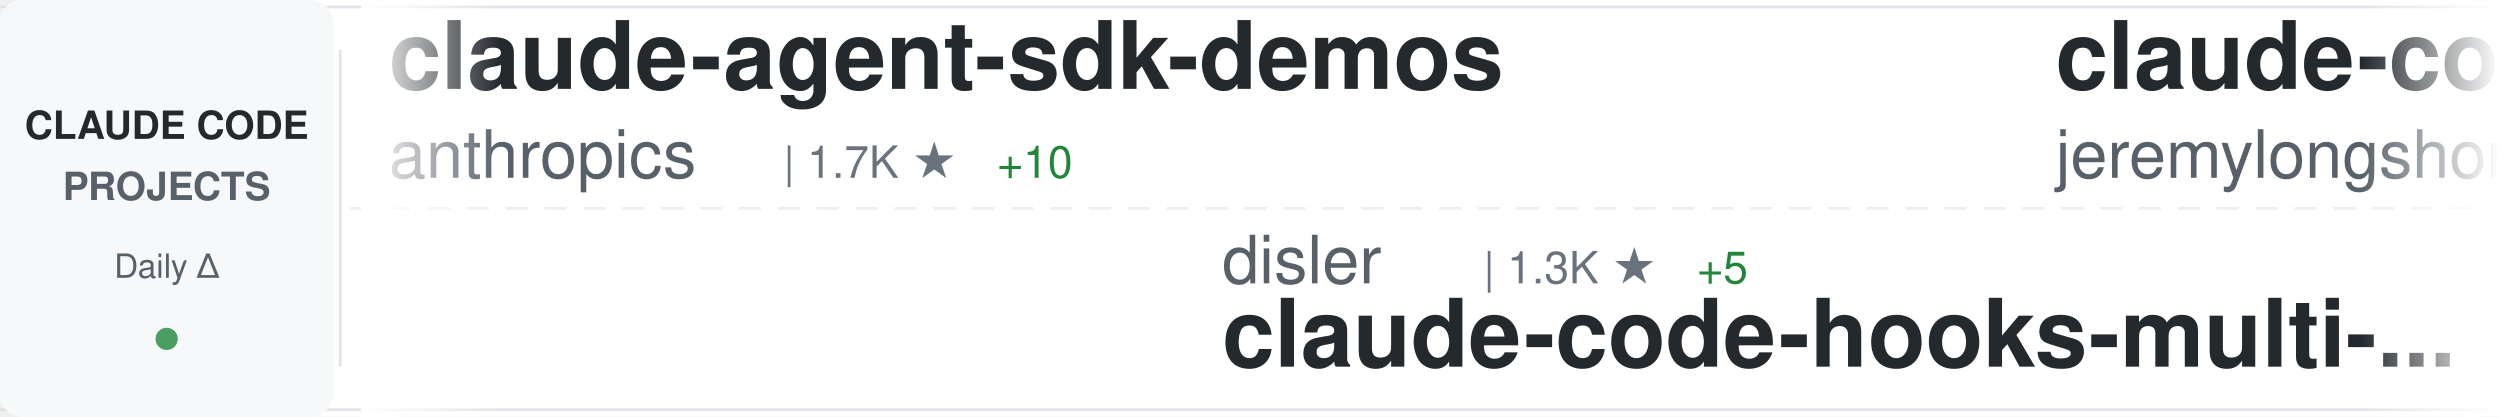
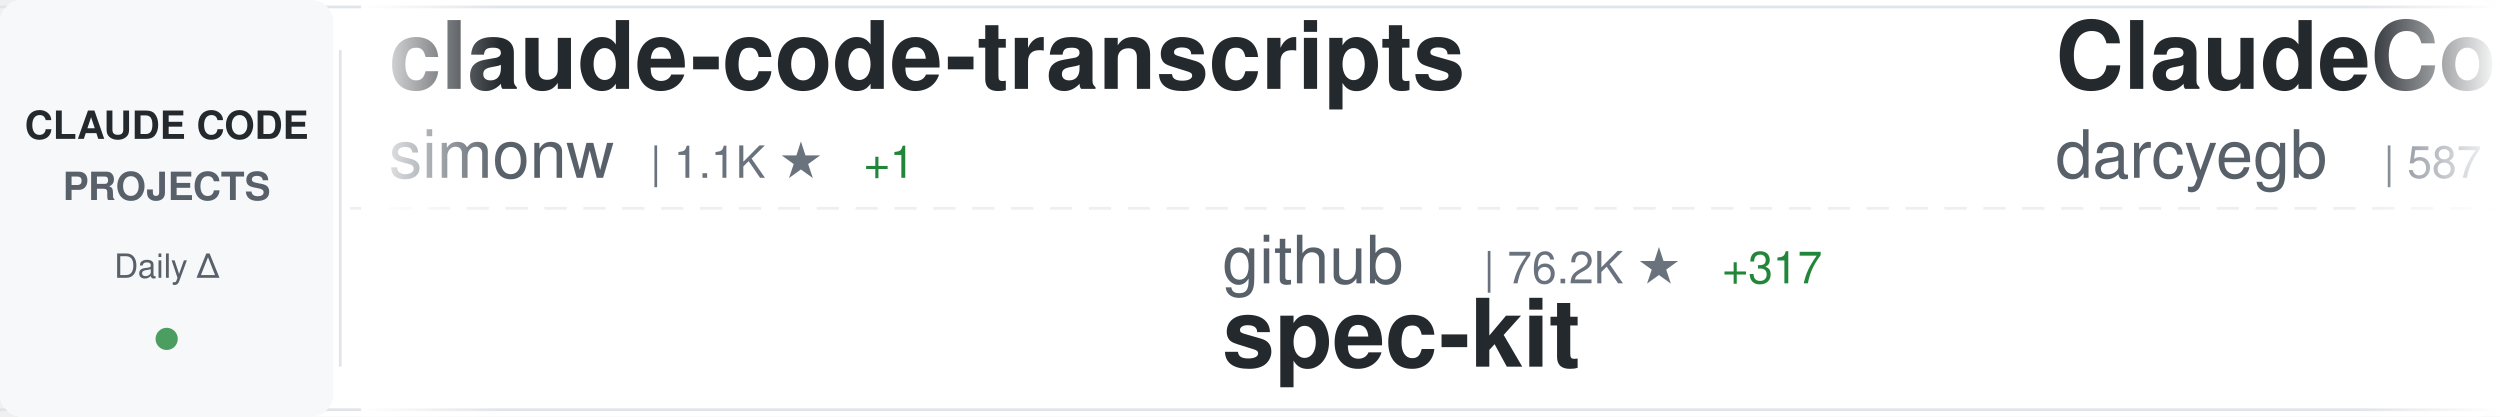
<svg xmlns="http://www.w3.org/2000/svg" width="900" height="150">
  <defs>
    <linearGradient id="awesomeLeftFade" x1="0%" y1="0%" x2="100%" y2="0%">
      <stop offset="0%" style="stop-color:#ffffff;stop-opacity:1" />
      <stop offset="100%" style="stop-color:#ffffff;stop-opacity:0" />
    </linearGradient>
    <linearGradient id="awesomeRightFade" x1="0%" y1="0%" x2="100%" y2="0%">
      <stop offset="0%" style="stop-color:#ffffff;stop-opacity:0" />
      <stop offset="100%" style="stop-color:#ffffff;stop-opacity:1" />
    </linearGradient>
  </defs>
  <rect width="900" height="150" fill="#ffffff" rx="8" />
  <rect x="0" y="2" width="900" height="1" fill="#e1e4e8" />
  <rect x="0" y="147" width="900" height="1" fill="#e1e4e8" />
  <line x1="0" y1="75" x2="900" y2="75" stroke="#e1e4e8" stroke-width="1" stroke-dasharray="8 6" opacity="0.6" />
  <rect x="0" y="0" width="120" height="150" fill="#f6f8fa" rx="8" />
  <text x="60" y="50" font-family="-apple-system, BlinkMacSystemFont, 'Segoe UI', Helvetica, Arial, sans-serif" font-size="14" font-weight="600" fill="#24292e" text-anchor="middle">CLAUDE CODE</text>
  <text x="60" y="72" font-family="-apple-system, BlinkMacSystemFont, 'Segoe UI', Helvetica, Arial, sans-serif" font-size="14" font-weight="600" fill="#586069" text-anchor="middle">PROJECTS</text>
  <text x="60" y="100" font-family="-apple-system, BlinkMacSystemFont, 'Segoe UI', Helvetica, Arial, sans-serif" font-size="12" font-weight="500" fill="#586069" text-anchor="middle">Daily Δ</text>
  <circle cx="60" cy="122" r="4" fill="#22863a" opacity="0.8" />
  <rect x="122" y="18" width="1" height="114" fill="#e1e4e8" />
  <clipPath id="awesomeTickerClip">
    <rect x="130" y="0" width="770" height="150" />
  </clipPath>
  <g clip-path="url(#awesomeTickerClip)">
    <g id="awesomeTickerItems">
      <animateTransform attributeName="transform" attributeType="XML" type="translate" from="0 0" to="-3000 0" dur="54s" repeatCount="indefinite" />
      <g transform="translate(0, 0)">
-         <text x="140" y="32" font-family="-apple-system, BlinkMacSystemFont, 'Segoe UI', Helvetica, Arial, sans-serif" font-size="34" font-weight="600" fill="#24292e">claude-agent-sdk-demos</text>
-         <text x="140" y="64" font-family="-apple-system, BlinkMacSystemFont, 'Segoe UI', Helvetica, Arial, sans-serif" font-size="24" font-weight="400" fill="#586069">anthropics</text>
-         <text x="282" y="64" font-family="-apple-system, BlinkMacSystemFont, 'Segoe UI', Helvetica, Arial, sans-serif" font-size="16" font-weight="500" fill="#6a737d">| 1.7K ★</text>
-         <text x="359" y="64" font-family="-apple-system, BlinkMacSystemFont, 'Segoe UI', Helvetica, Arial, sans-serif" font-size="16" font-weight="500" fill="#22863a"> +10</text>
+         <text x="140" y="32" font-family="-apple-system, BlinkMacSystemFont, 'Segoe UI', Helvetica, Arial, sans-serif" font-size="34" font-weight="600" fill="#24292e">claude-code-transcripts</text>
+         <text x="140" y="64" font-family="-apple-system, BlinkMacSystemFont, 'Segoe UI', Helvetica, Arial, sans-serif" font-size="24" font-weight="400" fill="#586069">simonw</text>
+         <text x="234" y="64" font-family="-apple-system, BlinkMacSystemFont, 'Segoe UI', Helvetica, Arial, sans-serif" font-size="16" font-weight="500" fill="#6a737d">| 1.1K ★</text>
+         <text x="311" y="64" font-family="-apple-system, BlinkMacSystemFont, 'Segoe UI', Helvetica, Arial, sans-serif" font-size="16" font-weight="500" fill="#22863a"> +1</text>
      </g>
      <g transform="translate(300, 0)">
-         <text x="140" y="102" font-family="-apple-system, BlinkMacSystemFont, 'Segoe UI', Helvetica, Arial, sans-serif" font-size="24" font-weight="400" fill="#586069">disler</text>
-         <text x="234" y="102" font-family="-apple-system, BlinkMacSystemFont, 'Segoe UI', Helvetica, Arial, sans-serif" font-size="16" font-weight="500" fill="#6a737d">| 1.3K ★</text>
-         <text x="311" y="102" font-family="-apple-system, BlinkMacSystemFont, 'Segoe UI', Helvetica, Arial, sans-serif" font-size="16" font-weight="500" fill="#22863a"> +5</text>
-         <text x="140" y="132" font-family="-apple-system, BlinkMacSystemFont, 'Segoe UI', Helvetica, Arial, sans-serif" font-size="34" font-weight="600" fill="#24292e">claude-code-hooks-multi-...</text>
+         <text x="140" y="102" font-family="-apple-system, BlinkMacSystemFont, 'Segoe UI', Helvetica, Arial, sans-serif" font-size="24" font-weight="400" fill="#586069">github</text>
+         <text x="234" y="102" font-family="-apple-system, BlinkMacSystemFont, 'Segoe UI', Helvetica, Arial, sans-serif" font-size="16" font-weight="500" fill="#6a737d">| 76.2K ★</text>
+         <text x="320" y="102" font-family="-apple-system, BlinkMacSystemFont, 'Segoe UI', Helvetica, Arial, sans-serif" font-size="16" font-weight="500" fill="#22863a"> +317</text>
+         <text x="140" y="132" font-family="-apple-system, BlinkMacSystemFont, 'Segoe UI', Helvetica, Arial, sans-serif" font-size="34" font-weight="600" fill="#24292e">spec-kit</text>
      </g>
      <g transform="translate(600, 0)">
-         <text x="140" y="32" font-family="-apple-system, BlinkMacSystemFont, 'Segoe UI', Helvetica, Arial, sans-serif" font-size="34" font-weight="600" fill="#24292e">claude-code-plugins-plus...</text>
-         <text x="140" y="64" font-family="-apple-system, BlinkMacSystemFont, 'Segoe UI', Helvetica, Arial, sans-serif" font-size="24" font-weight="400" fill="#586069">jeremylongshore</text>
-         <text x="342" y="64" font-family="-apple-system, BlinkMacSystemFont, 'Segoe UI', Helvetica, Arial, sans-serif" font-size="16" font-weight="500" fill="#6a737d">| 1.6K ★</text>
-         <text x="419" y="64" font-family="-apple-system, BlinkMacSystemFont, 'Segoe UI', Helvetica, Arial, sans-serif" font-size="16" font-weight="500" fill="#22863a"> +12</text>
+         <text x="140" y="32" font-family="-apple-system, BlinkMacSystemFont, 'Segoe UI', Helvetica, Arial, sans-serif" font-size="34" font-weight="600" fill="#24292e">ClaudeCodeAgents</text>
+         <text x="140" y="64" font-family="-apple-system, BlinkMacSystemFont, 'Segoe UI', Helvetica, Arial, sans-serif" font-size="24" font-weight="400" fill="#586069">darcyegb</text>
+         <text x="258" y="64" font-family="-apple-system, BlinkMacSystemFont, 'Segoe UI', Helvetica, Arial, sans-serif" font-size="16" font-weight="500" fill="#6a737d">| 587 ★</text>
+         <text x="326" y="64" font-family="-apple-system, BlinkMacSystemFont, 'Segoe UI', Helvetica, Arial, sans-serif" font-size="16" font-weight="500" fill="#22863a"> +3</text>
      </g>
      <g transform="translate(900, 0)">
-         <text x="140" y="102" font-family="-apple-system, BlinkMacSystemFont, 'Segoe UI', Helvetica, Arial, sans-serif" font-size="24" font-weight="400" fill="#586069">eyaltoledano</text>
-         <text x="306" y="102" font-family="-apple-system, BlinkMacSystemFont, 'Segoe UI', Helvetica, Arial, sans-serif" font-size="16" font-weight="500" fill="#6a737d">| 25.9K ★</text>
-         <text x="392" y="102" font-family="-apple-system, BlinkMacSystemFont, 'Segoe UI', Helvetica, Arial, sans-serif" font-size="16" font-weight="500" fill="#22863a"> +17</text>
-         <text x="140" y="132" font-family="-apple-system, BlinkMacSystemFont, 'Segoe UI', Helvetica, Arial, sans-serif" font-size="34" font-weight="600" fill="#24292e">claude-task-master</text>
+         <text x="140" y="102" font-family="-apple-system, BlinkMacSystemFont, 'Segoe UI', Helvetica, Arial, sans-serif" font-size="24" font-weight="400" fill="#586069">anthropics</text>
+         <text x="282" y="102" font-family="-apple-system, BlinkMacSystemFont, 'Segoe UI', Helvetica, Arial, sans-serif" font-size="16" font-weight="500" fill="#6a737d">| 3.7K ★</text>
+         <text x="359" y="102" font-family="-apple-system, BlinkMacSystemFont, 'Segoe UI', Helvetica, Arial, sans-serif" font-size="16" font-weight="500" fill="#22863a"> +18</text>
+         <text x="140" y="132" font-family="-apple-system, BlinkMacSystemFont, 'Segoe UI', Helvetica, Arial, sans-serif" font-size="34" font-weight="600" fill="#24292e">claude-code-security-rev...</text>
      </g>
      <g transform="translate(1200, 0)">
-         <text x="140" y="32" font-family="-apple-system, BlinkMacSystemFont, 'Segoe UI', Helvetica, Arial, sans-serif" font-size="34" font-weight="600" fill="#24292e">oh-my-claudecode</text>
-         <text x="140" y="64" font-family="-apple-system, BlinkMacSystemFont, 'Segoe UI', Helvetica, Arial, sans-serif" font-size="24" font-weight="400" fill="#586069">Yeachan-Heo</text>
-         <text x="294" y="64" font-family="-apple-system, BlinkMacSystemFont, 'Segoe UI', Helvetica, Arial, sans-serif" font-size="16" font-weight="500" fill="#6a737d">| 9.4K ★</text>
-         <text x="371" y="64" font-family="-apple-system, BlinkMacSystemFont, 'Segoe UI', Helvetica, Arial, sans-serif" font-size="16" font-weight="500" fill="#22863a"> +135</text>
+         <text x="140" y="32" font-family="-apple-system, BlinkMacSystemFont, 'Segoe UI', Helvetica, Arial, sans-serif" font-size="34" font-weight="600" fill="#24292e">claude-code-hooks-multi-...</text>
+         <text x="140" y="64" font-family="-apple-system, BlinkMacSystemFont, 'Segoe UI', Helvetica, Arial, sans-serif" font-size="24" font-weight="400" fill="#586069">disler</text>
+         <text x="234" y="64" font-family="-apple-system, BlinkMacSystemFont, 'Segoe UI', Helvetica, Arial, sans-serif" font-size="16" font-weight="500" fill="#6a737d">| 1.3K ★</text>
+         <text x="311" y="64" font-family="-apple-system, BlinkMacSystemFont, 'Segoe UI', Helvetica, Arial, sans-serif" font-size="16" font-weight="500" fill="#22863a"> +3</text>
      </g>
      <g transform="translate(1500, 0)">
+         <text x="140" y="102" font-family="-apple-system, BlinkMacSystemFont, 'Segoe UI', Helvetica, Arial, sans-serif" font-size="24" font-weight="400" fill="#586069">ding113</text>
+         <text x="246" y="102" font-family="-apple-system, BlinkMacSystemFont, 'Segoe UI', Helvetica, Arial, sans-serif" font-size="16" font-weight="500" fill="#6a737d">| 1.8K ★</text>
+         <text x="323" y="102" font-family="-apple-system, BlinkMacSystemFont, 'Segoe UI', Helvetica, Arial, sans-serif" font-size="16" font-weight="500" fill="#22863a"> +45</text>
+         <text x="140" y="132" font-family="-apple-system, BlinkMacSystemFont, 'Segoe UI', Helvetica, Arial, sans-serif" font-size="34" font-weight="600" fill="#24292e">claude-code-hub</text>
+       </g>
+       <g transform="translate(1800, 0)">
+         <text x="140" y="32" font-family="-apple-system, BlinkMacSystemFont, 'Segoe UI', Helvetica, Arial, sans-serif" font-size="34" font-weight="600" fill="#24292e">get-shit-done</text>
+         <text x="140" y="64" font-family="-apple-system, BlinkMacSystemFont, 'Segoe UI', Helvetica, Arial, sans-serif" font-size="24" font-weight="400" fill="#586069">gsd-build</text>
+         <text x="270" y="64" font-family="-apple-system, BlinkMacSystemFont, 'Segoe UI', Helvetica, Arial, sans-serif" font-size="16" font-weight="500" fill="#6a737d">| 28.6K ★</text>
+         <text x="356" y="64" font-family="-apple-system, BlinkMacSystemFont, 'Segoe UI', Helvetica, Arial, sans-serif" font-size="16" font-weight="500" fill="#22863a"> +573</text>
+       </g>
+       <g transform="translate(2100, 0)">
        <text x="140" y="102" font-family="-apple-system, BlinkMacSystemFont, 'Segoe UI', Helvetica, Arial, sans-serif" font-size="24" font-weight="400" fill="#586069">snarktank</text>
        <text x="270" y="102" font-family="-apple-system, BlinkMacSystemFont, 'Segoe UI', Helvetica, Arial, sans-serif" font-size="16" font-weight="500" fill="#6a737d">| 12.7K ★</text>
-         <text x="356" y="102" font-family="-apple-system, BlinkMacSystemFont, 'Segoe UI', Helvetica, Arial, sans-serif" font-size="16" font-weight="500" fill="#22863a"> +103</text>
+         <text x="356" y="102" font-family="-apple-system, BlinkMacSystemFont, 'Segoe UI', Helvetica, Arial, sans-serif" font-size="16" font-weight="500" fill="#22863a"> +112</text>
        <text x="140" y="132" font-family="-apple-system, BlinkMacSystemFont, 'Segoe UI', Helvetica, Arial, sans-serif" font-size="34" font-weight="600" fill="#24292e">ralph</text>
      </g>
-       <g transform="translate(1800, 0)">
-         <text x="140" y="32" font-family="-apple-system, BlinkMacSystemFont, 'Segoe UI', Helvetica, Arial, sans-serif" font-size="34" font-weight="600" fill="#24292e">Claude-Code-Workflow</text>
-         <text x="140" y="64" font-family="-apple-system, BlinkMacSystemFont, 'Segoe UI', Helvetica, Arial, sans-serif" font-size="24" font-weight="400" fill="#586069">catlog22</text>
-         <text x="258" y="64" font-family="-apple-system, BlinkMacSystemFont, 'Segoe UI', Helvetica, Arial, sans-serif" font-size="16" font-weight="500" fill="#6a737d">| 1.5K ★</text>
-         <text x="335" y="64" font-family="-apple-system, BlinkMacSystemFont, 'Segoe UI', Helvetica, Arial, sans-serif" font-size="16" font-weight="500" fill="#22863a"> +5</text>
-       </g>
-       <g transform="translate(2100, 0)">
-         <text x="140" y="102" font-family="-apple-system, BlinkMacSystemFont, 'Segoe UI', Helvetica, Arial, sans-serif" font-size="24" font-weight="400" fill="#586069">edmund-io</text>
-         <text x="270" y="102" font-family="-apple-system, BlinkMacSystemFont, 'Segoe UI', Helvetica, Arial, sans-serif" font-size="16" font-weight="500" fill="#6a737d">| 1.3K ★</text>
-         <text x="140" y="132" font-family="-apple-system, BlinkMacSystemFont, 'Segoe UI', Helvetica, Arial, sans-serif" font-size="34" font-weight="600" fill="#24292e">edmunds-claude-code</text>
-       </g>
      <g transform="translate(2400, 0)">
-         <text x="140" y="32" font-family="-apple-system, BlinkMacSystemFont, 'Segoe UI', Helvetica, Arial, sans-serif" font-size="34" font-weight="600" fill="#24292e">claude-code-mcp</text>
-         <text x="140" y="64" font-family="-apple-system, BlinkMacSystemFont, 'Segoe UI', Helvetica, Arial, sans-serif" font-size="24" font-weight="400" fill="#586069">steipete</text>
-         <text x="258" y="64" font-family="-apple-system, BlinkMacSystemFont, 'Segoe UI', Helvetica, Arial, sans-serif" font-size="16" font-weight="500" fill="#6a737d">| 1.2K ★</text>
-         <text x="335" y="64" font-family="-apple-system, BlinkMacSystemFont, 'Segoe UI', Helvetica, Arial, sans-serif" font-size="16" font-weight="500" fill="#22863a"> +1</text>
+         <text x="140" y="32" font-family="-apple-system, BlinkMacSystemFont, 'Segoe UI', Helvetica, Arial, sans-serif" font-size="34" font-weight="600" fill="#24292e">claude-code-base-action</text>
+         <text x="140" y="64" font-family="-apple-system, BlinkMacSystemFont, 'Segoe UI', Helvetica, Arial, sans-serif" font-size="24" font-weight="400" fill="#586069">anthropics</text>
+         <text x="282" y="64" font-family="-apple-system, BlinkMacSystemFont, 'Segoe UI', Helvetica, Arial, sans-serif" font-size="16" font-weight="500" fill="#6a737d">| 602 ★</text>
+         <text x="350" y="64" font-family="-apple-system, BlinkMacSystemFont, 'Segoe UI', Helvetica, Arial, sans-serif" font-size="16" font-weight="500" fill="#22863a"> +1</text>
      </g>
      <g transform="translate(2700, 0)">
-         <text x="140" y="102" font-family="-apple-system, BlinkMacSystemFont, 'Segoe UI', Helvetica, Arial, sans-serif" font-size="24" font-weight="400" fill="#586069">https-deeplearning-ai</text>
-         <text x="414" y="102" font-family="-apple-system, BlinkMacSystemFont, 'Segoe UI', Helvetica, Arial, sans-serif" font-size="16" font-weight="500" fill="#6a737d">| 449 ★</text>
-         <text x="140" y="132" font-family="-apple-system, BlinkMacSystemFont, 'Segoe UI', Helvetica, Arial, sans-serif" font-size="34" font-weight="600" fill="#24292e">sc-claude-code-files</text>
+         <text x="140" y="102" font-family="-apple-system, BlinkMacSystemFont, 'Segoe UI', Helvetica, Arial, sans-serif" font-size="24" font-weight="400" fill="#586069">BloopAI</text>
+         <text x="246" y="102" font-family="-apple-system, BlinkMacSystemFont, 'Segoe UI', Helvetica, Arial, sans-serif" font-size="16" font-weight="500" fill="#6a737d">| 23.1K ★</text>
+         <text x="332" y="102" font-family="-apple-system, BlinkMacSystemFont, 'Segoe UI', Helvetica, Arial, sans-serif" font-size="16" font-weight="500" fill="#22863a"> +84</text>
+         <text x="140" y="132" font-family="-apple-system, BlinkMacSystemFont, 'Segoe UI', Helvetica, Arial, sans-serif" font-size="34" font-weight="600" fill="#24292e">vibe-kanban</text>
      </g>
      <g transform="translate(3000, 0)">
-         <text x="140" y="32" font-family="-apple-system, BlinkMacSystemFont, 'Segoe UI', Helvetica, Arial, sans-serif" font-size="34" font-weight="600" fill="#24292e">claude-agent-sdk-demos</text>
-         <text x="140" y="64" font-family="-apple-system, BlinkMacSystemFont, 'Segoe UI', Helvetica, Arial, sans-serif" font-size="24" font-weight="400" fill="#586069">anthropics</text>
-         <text x="282" y="64" font-family="-apple-system, BlinkMacSystemFont, 'Segoe UI', Helvetica, Arial, sans-serif" font-size="16" font-weight="500" fill="#6a737d">| 1.7K ★</text>
-         <text x="359" y="64" font-family="-apple-system, BlinkMacSystemFont, 'Segoe UI', Helvetica, Arial, sans-serif" font-size="16" font-weight="500" fill="#22863a"> +10</text>
+         <text x="140" y="32" font-family="-apple-system, BlinkMacSystemFont, 'Segoe UI', Helvetica, Arial, sans-serif" font-size="34" font-weight="600" fill="#24292e">claude-code-transcripts</text>
+         <text x="140" y="64" font-family="-apple-system, BlinkMacSystemFont, 'Segoe UI', Helvetica, Arial, sans-serif" font-size="24" font-weight="400" fill="#586069">simonw</text>
+         <text x="234" y="64" font-family="-apple-system, BlinkMacSystemFont, 'Segoe UI', Helvetica, Arial, sans-serif" font-size="16" font-weight="500" fill="#6a737d">| 1.1K ★</text>
+         <text x="311" y="64" font-family="-apple-system, BlinkMacSystemFont, 'Segoe UI', Helvetica, Arial, sans-serif" font-size="16" font-weight="500" fill="#22863a"> +1</text>
      </g>
      <g transform="translate(3300, 0)">
-         <text x="140" y="102" font-family="-apple-system, BlinkMacSystemFont, 'Segoe UI', Helvetica, Arial, sans-serif" font-size="24" font-weight="400" fill="#586069">disler</text>
-         <text x="234" y="102" font-family="-apple-system, BlinkMacSystemFont, 'Segoe UI', Helvetica, Arial, sans-serif" font-size="16" font-weight="500" fill="#6a737d">| 1.3K ★</text>
-         <text x="311" y="102" font-family="-apple-system, BlinkMacSystemFont, 'Segoe UI', Helvetica, Arial, sans-serif" font-size="16" font-weight="500" fill="#22863a"> +5</text>
-         <text x="140" y="132" font-family="-apple-system, BlinkMacSystemFont, 'Segoe UI', Helvetica, Arial, sans-serif" font-size="34" font-weight="600" fill="#24292e">claude-code-hooks-multi-...</text>
+         <text x="140" y="102" font-family="-apple-system, BlinkMacSystemFont, 'Segoe UI', Helvetica, Arial, sans-serif" font-size="24" font-weight="400" fill="#586069">github</text>
+         <text x="234" y="102" font-family="-apple-system, BlinkMacSystemFont, 'Segoe UI', Helvetica, Arial, sans-serif" font-size="16" font-weight="500" fill="#6a737d">| 76.2K ★</text>
+         <text x="320" y="102" font-family="-apple-system, BlinkMacSystemFont, 'Segoe UI', Helvetica, Arial, sans-serif" font-size="16" font-weight="500" fill="#22863a"> +317</text>
+         <text x="140" y="132" font-family="-apple-system, BlinkMacSystemFont, 'Segoe UI', Helvetica, Arial, sans-serif" font-size="34" font-weight="600" fill="#24292e">spec-kit</text>
      </g>
      <g transform="translate(3600, 0)">
-         <text x="140" y="32" font-family="-apple-system, BlinkMacSystemFont, 'Segoe UI', Helvetica, Arial, sans-serif" font-size="34" font-weight="600" fill="#24292e">claude-code-plugins-plus...</text>
-         <text x="140" y="64" font-family="-apple-system, BlinkMacSystemFont, 'Segoe UI', Helvetica, Arial, sans-serif" font-size="24" font-weight="400" fill="#586069">jeremylongshore</text>
-         <text x="342" y="64" font-family="-apple-system, BlinkMacSystemFont, 'Segoe UI', Helvetica, Arial, sans-serif" font-size="16" font-weight="500" fill="#6a737d">| 1.6K ★</text>
-         <text x="419" y="64" font-family="-apple-system, BlinkMacSystemFont, 'Segoe UI', Helvetica, Arial, sans-serif" font-size="16" font-weight="500" fill="#22863a"> +12</text>
+         <text x="140" y="32" font-family="-apple-system, BlinkMacSystemFont, 'Segoe UI', Helvetica, Arial, sans-serif" font-size="34" font-weight="600" fill="#24292e">ClaudeCodeAgents</text>
+         <text x="140" y="64" font-family="-apple-system, BlinkMacSystemFont, 'Segoe UI', Helvetica, Arial, sans-serif" font-size="24" font-weight="400" fill="#586069">darcyegb</text>
+         <text x="258" y="64" font-family="-apple-system, BlinkMacSystemFont, 'Segoe UI', Helvetica, Arial, sans-serif" font-size="16" font-weight="500" fill="#6a737d">| 587 ★</text>
+         <text x="326" y="64" font-family="-apple-system, BlinkMacSystemFont, 'Segoe UI', Helvetica, Arial, sans-serif" font-size="16" font-weight="500" fill="#22863a"> +3</text>
      </g>
      <g transform="translate(3900, 0)">
-         <text x="140" y="102" font-family="-apple-system, BlinkMacSystemFont, 'Segoe UI', Helvetica, Arial, sans-serif" font-size="24" font-weight="400" fill="#586069">eyaltoledano</text>
-         <text x="306" y="102" font-family="-apple-system, BlinkMacSystemFont, 'Segoe UI', Helvetica, Arial, sans-serif" font-size="16" font-weight="500" fill="#6a737d">| 25.9K ★</text>
-         <text x="392" y="102" font-family="-apple-system, BlinkMacSystemFont, 'Segoe UI', Helvetica, Arial, sans-serif" font-size="16" font-weight="500" fill="#22863a"> +17</text>
-         <text x="140" y="132" font-family="-apple-system, BlinkMacSystemFont, 'Segoe UI', Helvetica, Arial, sans-serif" font-size="34" font-weight="600" fill="#24292e">claude-task-master</text>
+         <text x="140" y="102" font-family="-apple-system, BlinkMacSystemFont, 'Segoe UI', Helvetica, Arial, sans-serif" font-size="24" font-weight="400" fill="#586069">anthropics</text>
+         <text x="282" y="102" font-family="-apple-system, BlinkMacSystemFont, 'Segoe UI', Helvetica, Arial, sans-serif" font-size="16" font-weight="500" fill="#6a737d">| 3.7K ★</text>
+         <text x="359" y="102" font-family="-apple-system, BlinkMacSystemFont, 'Segoe UI', Helvetica, Arial, sans-serif" font-size="16" font-weight="500" fill="#22863a"> +18</text>
+         <text x="140" y="132" font-family="-apple-system, BlinkMacSystemFont, 'Segoe UI', Helvetica, Arial, sans-serif" font-size="34" font-weight="600" fill="#24292e">claude-code-security-rev...</text>
      </g>
    </g>
  </g>
  <rect x="130" y="0" width="50" height="150" fill="url(#awesomeLeftFade)" />
  <rect x="850" y="0" width="50" height="150" fill="url(#awesomeRightFade)" />
</svg>
